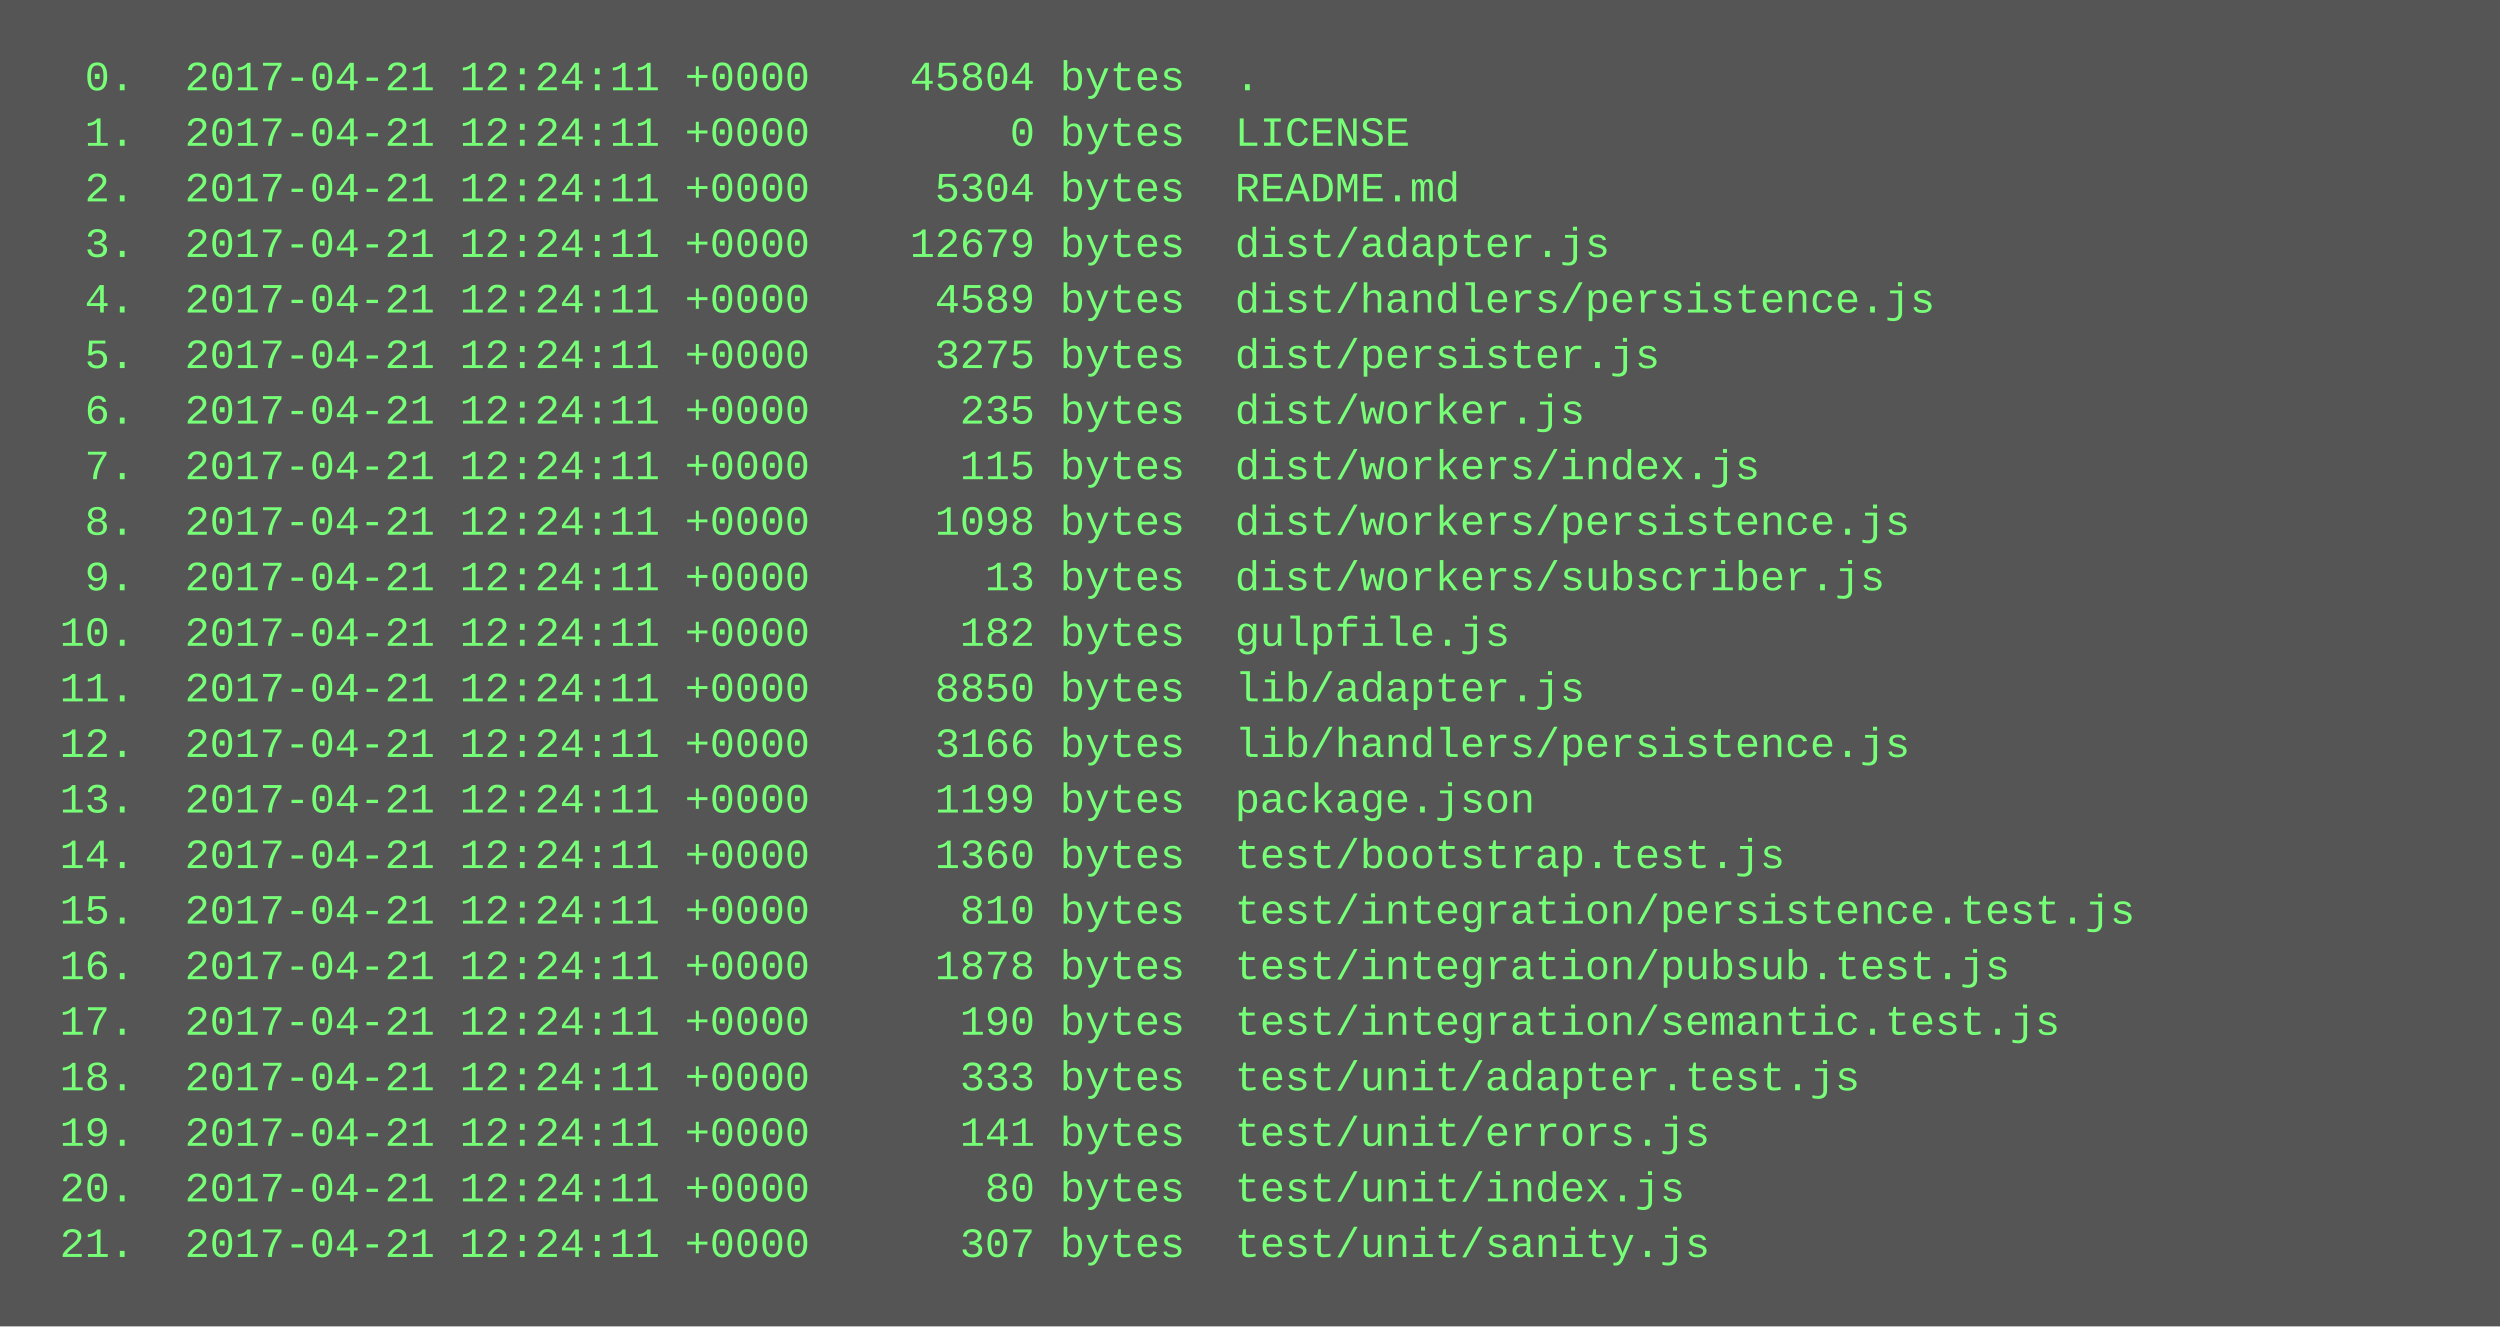
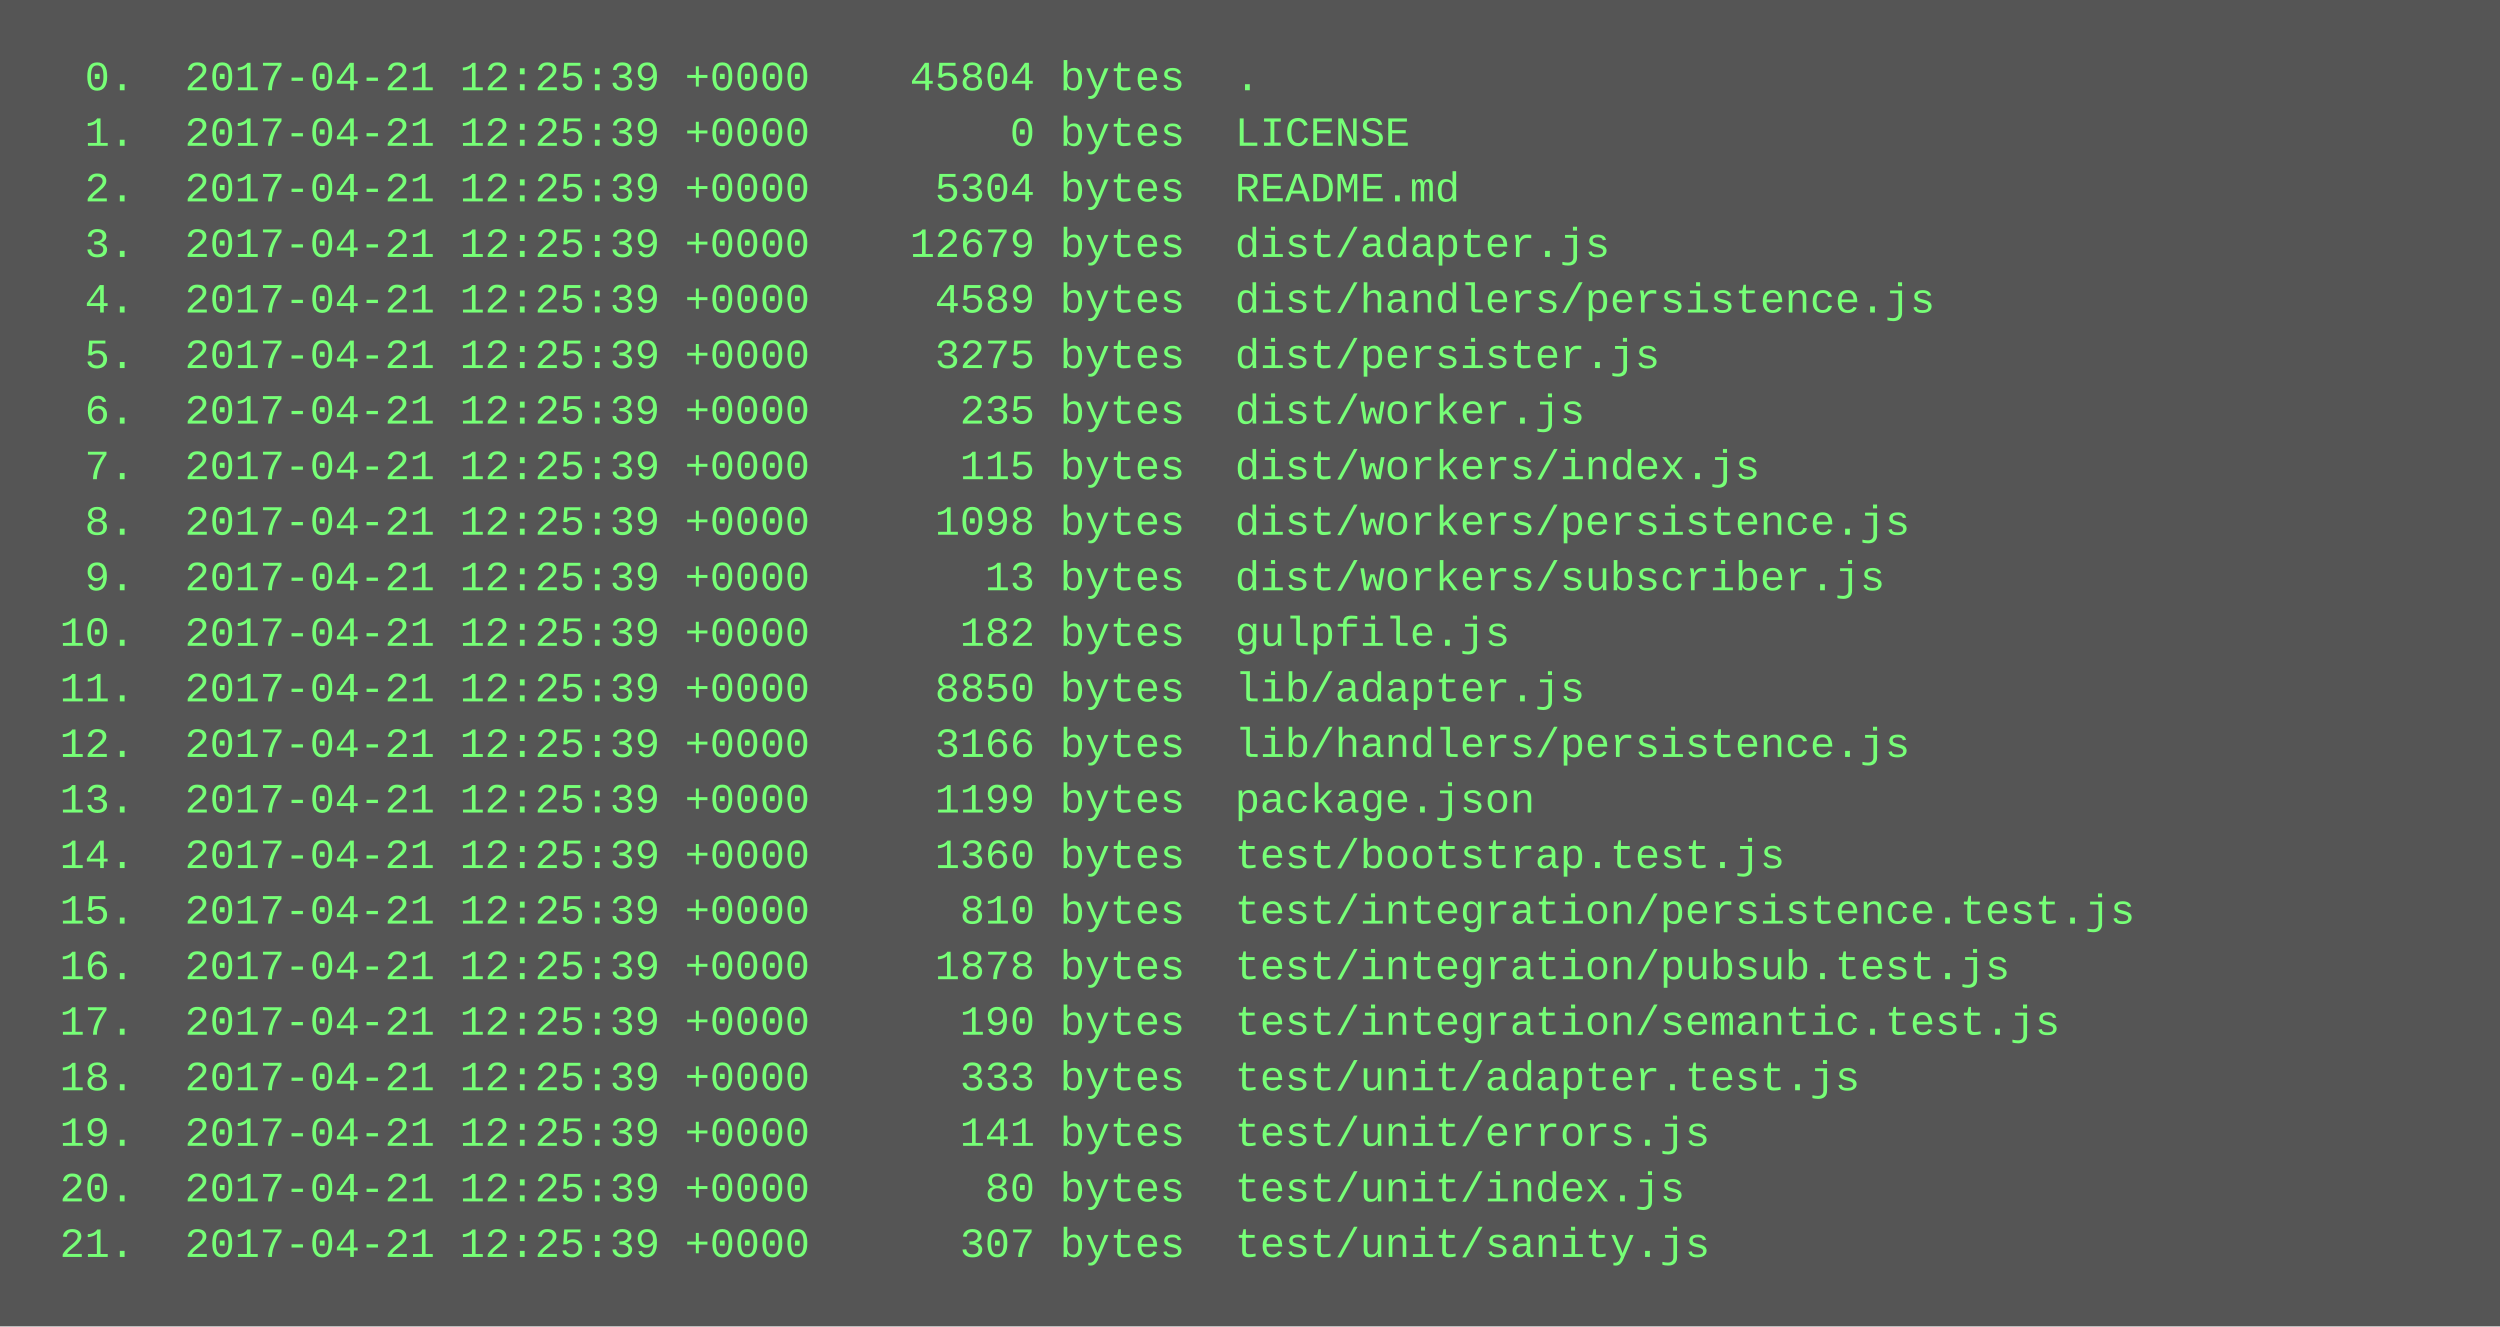
<svg xmlns="http://www.w3.org/2000/svg" height="382" width="720">
  <rect height="382" fill="#555" width="720" />
  <text fill="#7f7" font-family="Courier New" font-size="12" xml:space="preserve">
-     <tspan x="10" y="26">  0.  2017-04-21 12:24:11 +0000    45804 bytes  .</tspan>
-     <tspan x="10" y="42">  1.  2017-04-21 12:24:11 +0000        0 bytes  LICENSE</tspan>
-     <tspan x="10" y="58">  2.  2017-04-21 12:24:11 +0000     5304 bytes  README.md</tspan>
-     <tspan x="10" y="74">  3.  2017-04-21 12:24:11 +0000    12679 bytes  dist/adapter.js</tspan>
-     <tspan x="10" y="90">  4.  2017-04-21 12:24:11 +0000     4589 bytes  dist/handlers/persistence.js</tspan>
-     <tspan x="10" y="106">  5.  2017-04-21 12:24:11 +0000     3275 bytes  dist/persister.js</tspan>
-     <tspan x="10" y="122">  6.  2017-04-21 12:24:11 +0000      235 bytes  dist/worker.js</tspan>
-     <tspan x="10" y="138">  7.  2017-04-21 12:24:11 +0000      115 bytes  dist/workers/index.js</tspan>
-     <tspan x="10" y="154">  8.  2017-04-21 12:24:11 +0000     1098 bytes  dist/workers/persistence.js</tspan>
-     <tspan x="10" y="170">  9.  2017-04-21 12:24:11 +0000       13 bytes  dist/workers/subscriber.js</tspan>
-     <tspan x="10" y="186"> 10.  2017-04-21 12:24:11 +0000      182 bytes  gulpfile.js</tspan>
-     <tspan x="10" y="202"> 11.  2017-04-21 12:24:11 +0000     8850 bytes  lib/adapter.js</tspan>
-     <tspan x="10" y="218"> 12.  2017-04-21 12:24:11 +0000     3166 bytes  lib/handlers/persistence.js</tspan>
-     <tspan x="10" y="234"> 13.  2017-04-21 12:24:11 +0000     1199 bytes  package.json</tspan>
-     <tspan x="10" y="250"> 14.  2017-04-21 12:24:11 +0000     1360 bytes  test/bootstrap.test.js</tspan>
-     <tspan x="10" y="266"> 15.  2017-04-21 12:24:11 +0000      810 bytes  test/integration/persistence.test.js</tspan>
-     <tspan x="10" y="282"> 16.  2017-04-21 12:24:11 +0000     1878 bytes  test/integration/pubsub.test.js</tspan>
-     <tspan x="10" y="298"> 17.  2017-04-21 12:24:11 +0000      190 bytes  test/integration/semantic.test.js</tspan>
-     <tspan x="10" y="314"> 18.  2017-04-21 12:24:11 +0000      333 bytes  test/unit/adapter.test.js</tspan>
-     <tspan x="10" y="330"> 19.  2017-04-21 12:24:11 +0000      141 bytes  test/unit/errors.js</tspan>
-     <tspan x="10" y="346"> 20.  2017-04-21 12:24:11 +0000       80 bytes  test/unit/index.js</tspan>
-     <tspan x="10" y="362"> 21.  2017-04-21 12:24:11 +0000      307 bytes  test/unit/sanity.js</tspan>
+     <tspan x="10" y="26">  0.  2017-04-21 12:25:39 +0000    45804 bytes  .</tspan>
+     <tspan x="10" y="42">  1.  2017-04-21 12:25:39 +0000        0 bytes  LICENSE</tspan>
+     <tspan x="10" y="58">  2.  2017-04-21 12:25:39 +0000     5304 bytes  README.md</tspan>
+     <tspan x="10" y="74">  3.  2017-04-21 12:25:39 +0000    12679 bytes  dist/adapter.js</tspan>
+     <tspan x="10" y="90">  4.  2017-04-21 12:25:39 +0000     4589 bytes  dist/handlers/persistence.js</tspan>
+     <tspan x="10" y="106">  5.  2017-04-21 12:25:39 +0000     3275 bytes  dist/persister.js</tspan>
+     <tspan x="10" y="122">  6.  2017-04-21 12:25:39 +0000      235 bytes  dist/worker.js</tspan>
+     <tspan x="10" y="138">  7.  2017-04-21 12:25:39 +0000      115 bytes  dist/workers/index.js</tspan>
+     <tspan x="10" y="154">  8.  2017-04-21 12:25:39 +0000     1098 bytes  dist/workers/persistence.js</tspan>
+     <tspan x="10" y="170">  9.  2017-04-21 12:25:39 +0000       13 bytes  dist/workers/subscriber.js</tspan>
+     <tspan x="10" y="186"> 10.  2017-04-21 12:25:39 +0000      182 bytes  gulpfile.js</tspan>
+     <tspan x="10" y="202"> 11.  2017-04-21 12:25:39 +0000     8850 bytes  lib/adapter.js</tspan>
+     <tspan x="10" y="218"> 12.  2017-04-21 12:25:39 +0000     3166 bytes  lib/handlers/persistence.js</tspan>
+     <tspan x="10" y="234"> 13.  2017-04-21 12:25:39 +0000     1199 bytes  package.json</tspan>
+     <tspan x="10" y="250"> 14.  2017-04-21 12:25:39 +0000     1360 bytes  test/bootstrap.test.js</tspan>
+     <tspan x="10" y="266"> 15.  2017-04-21 12:25:39 +0000      810 bytes  test/integration/persistence.test.js</tspan>
+     <tspan x="10" y="282"> 16.  2017-04-21 12:25:39 +0000     1878 bytes  test/integration/pubsub.test.js</tspan>
+     <tspan x="10" y="298"> 17.  2017-04-21 12:25:39 +0000      190 bytes  test/integration/semantic.test.js</tspan>
+     <tspan x="10" y="314"> 18.  2017-04-21 12:25:39 +0000      333 bytes  test/unit/adapter.test.js</tspan>
+     <tspan x="10" y="330"> 19.  2017-04-21 12:25:39 +0000      141 bytes  test/unit/errors.js</tspan>
+     <tspan x="10" y="346"> 20.  2017-04-21 12:25:39 +0000       80 bytes  test/unit/index.js</tspan>
+     <tspan x="10" y="362"> 21.  2017-04-21 12:25:39 +0000      307 bytes  test/unit/sanity.js</tspan>
  </text>
</svg>
